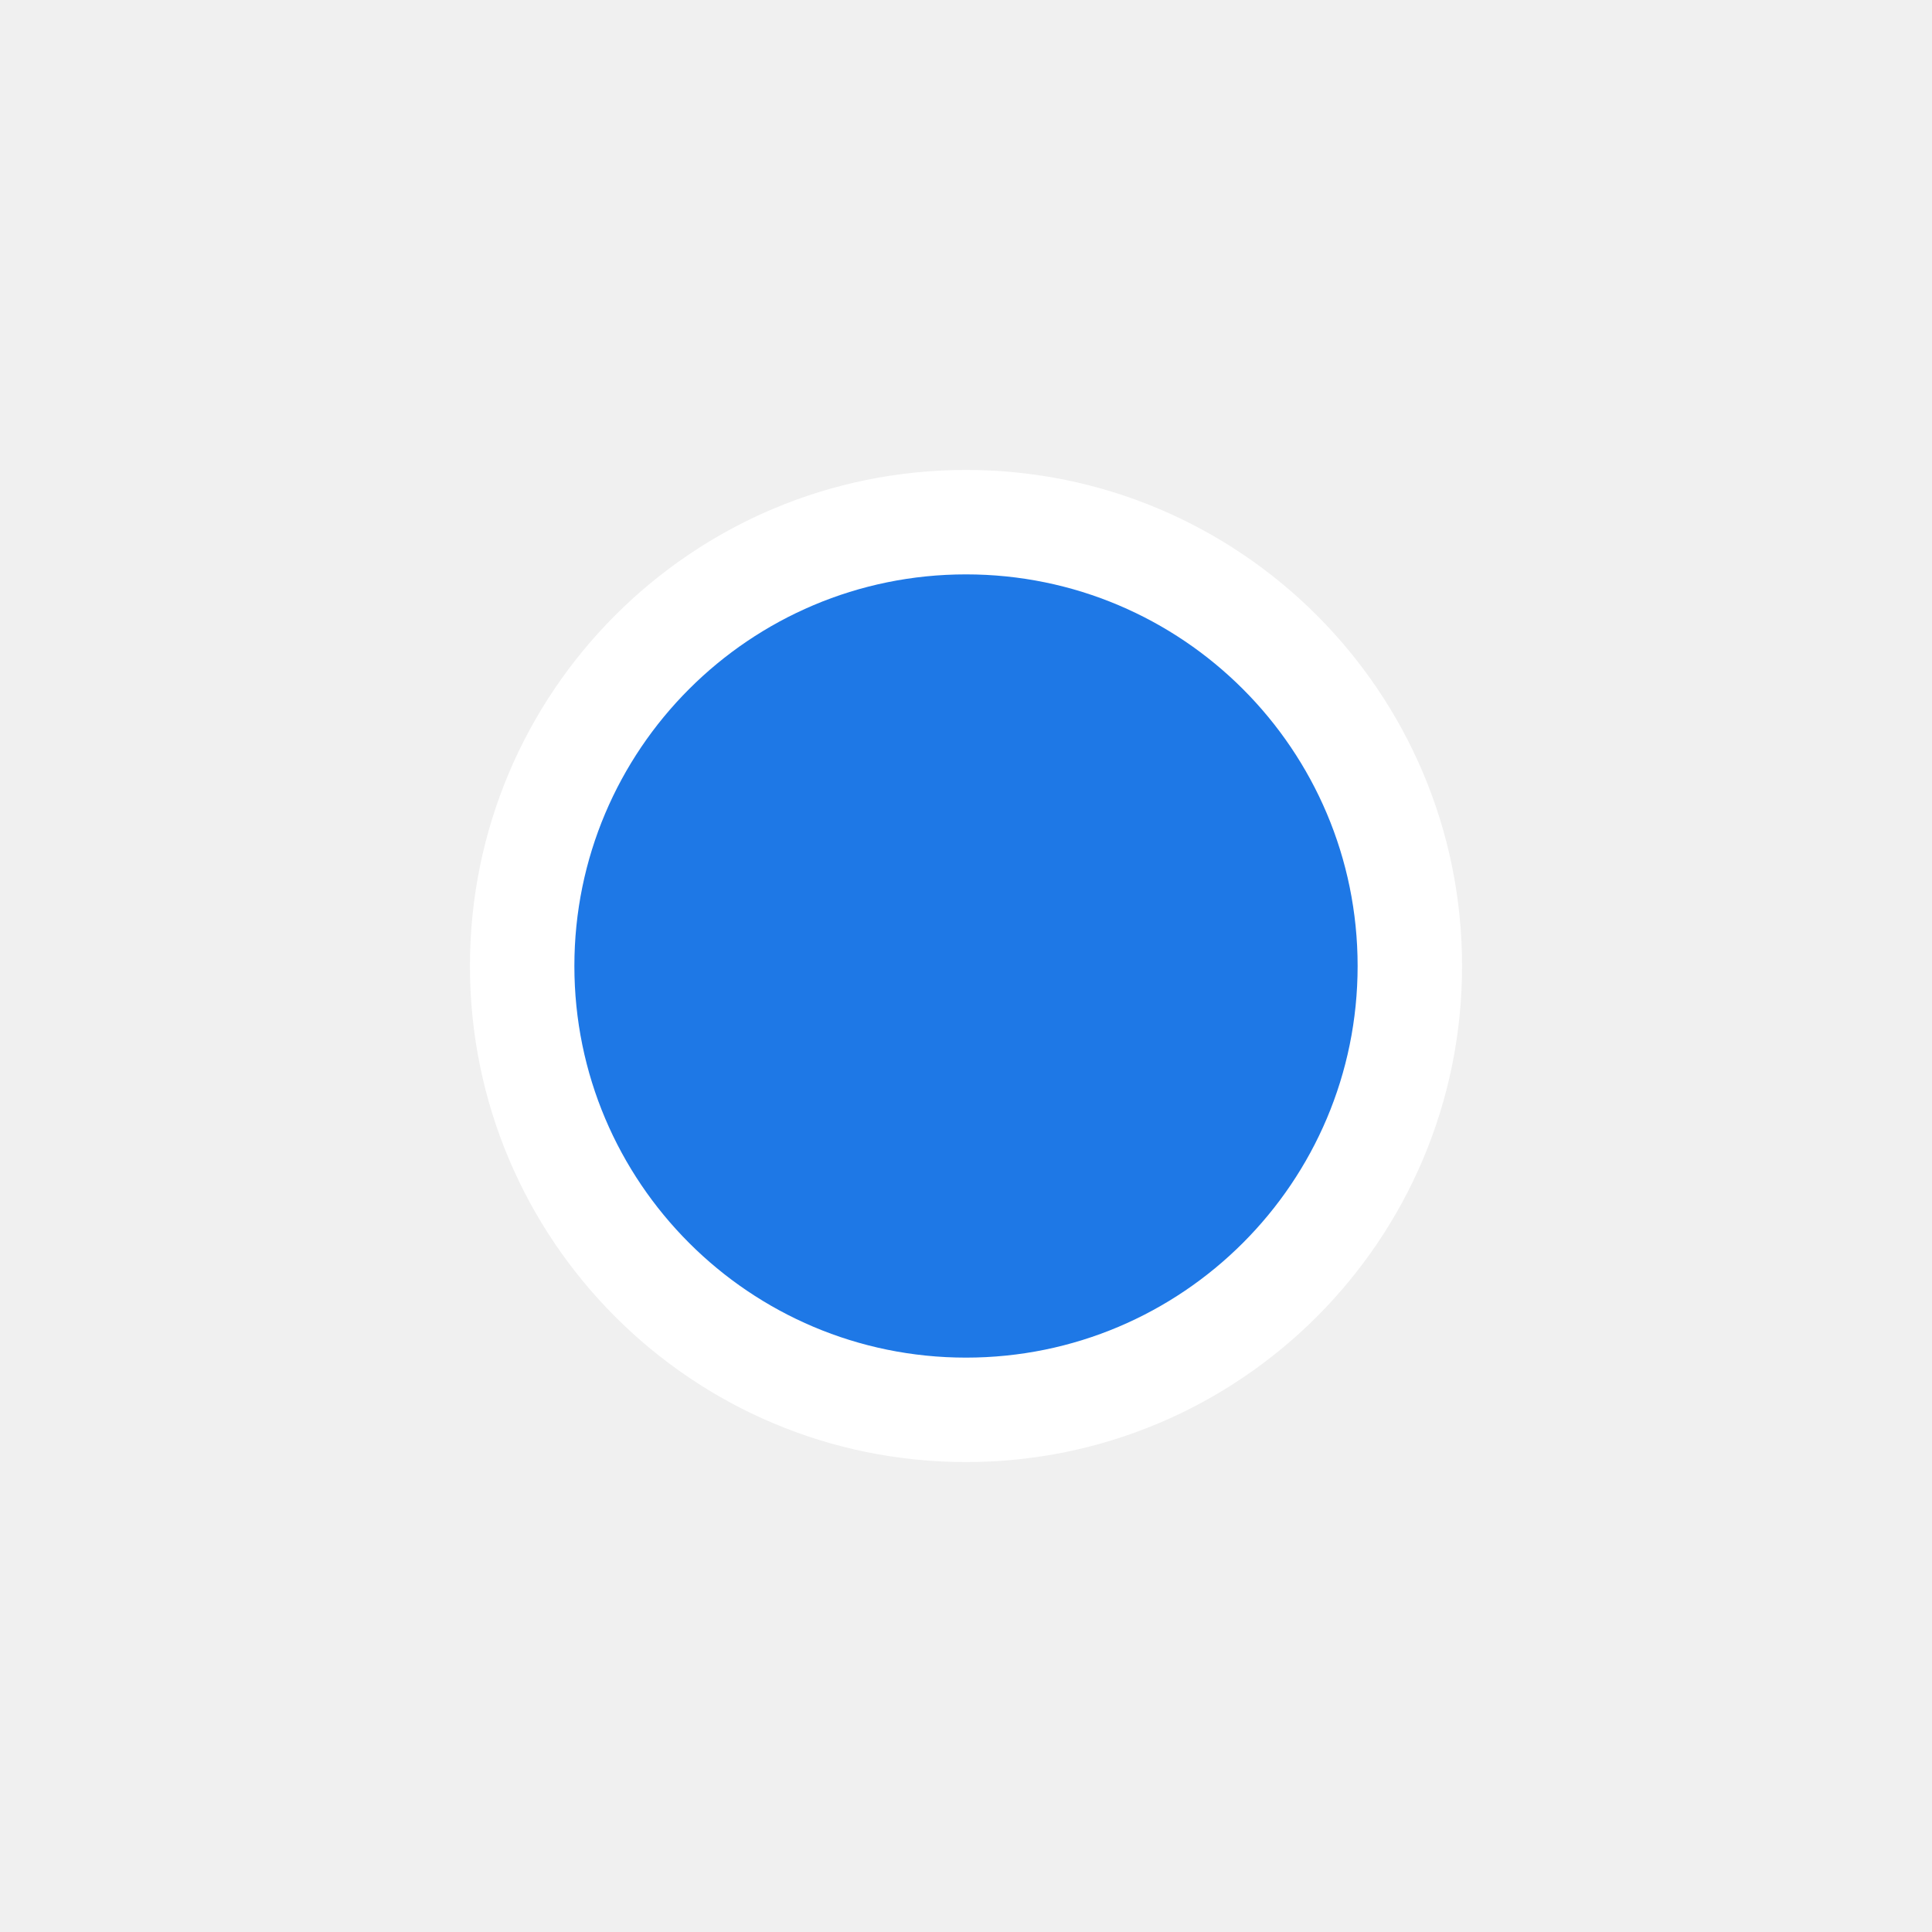
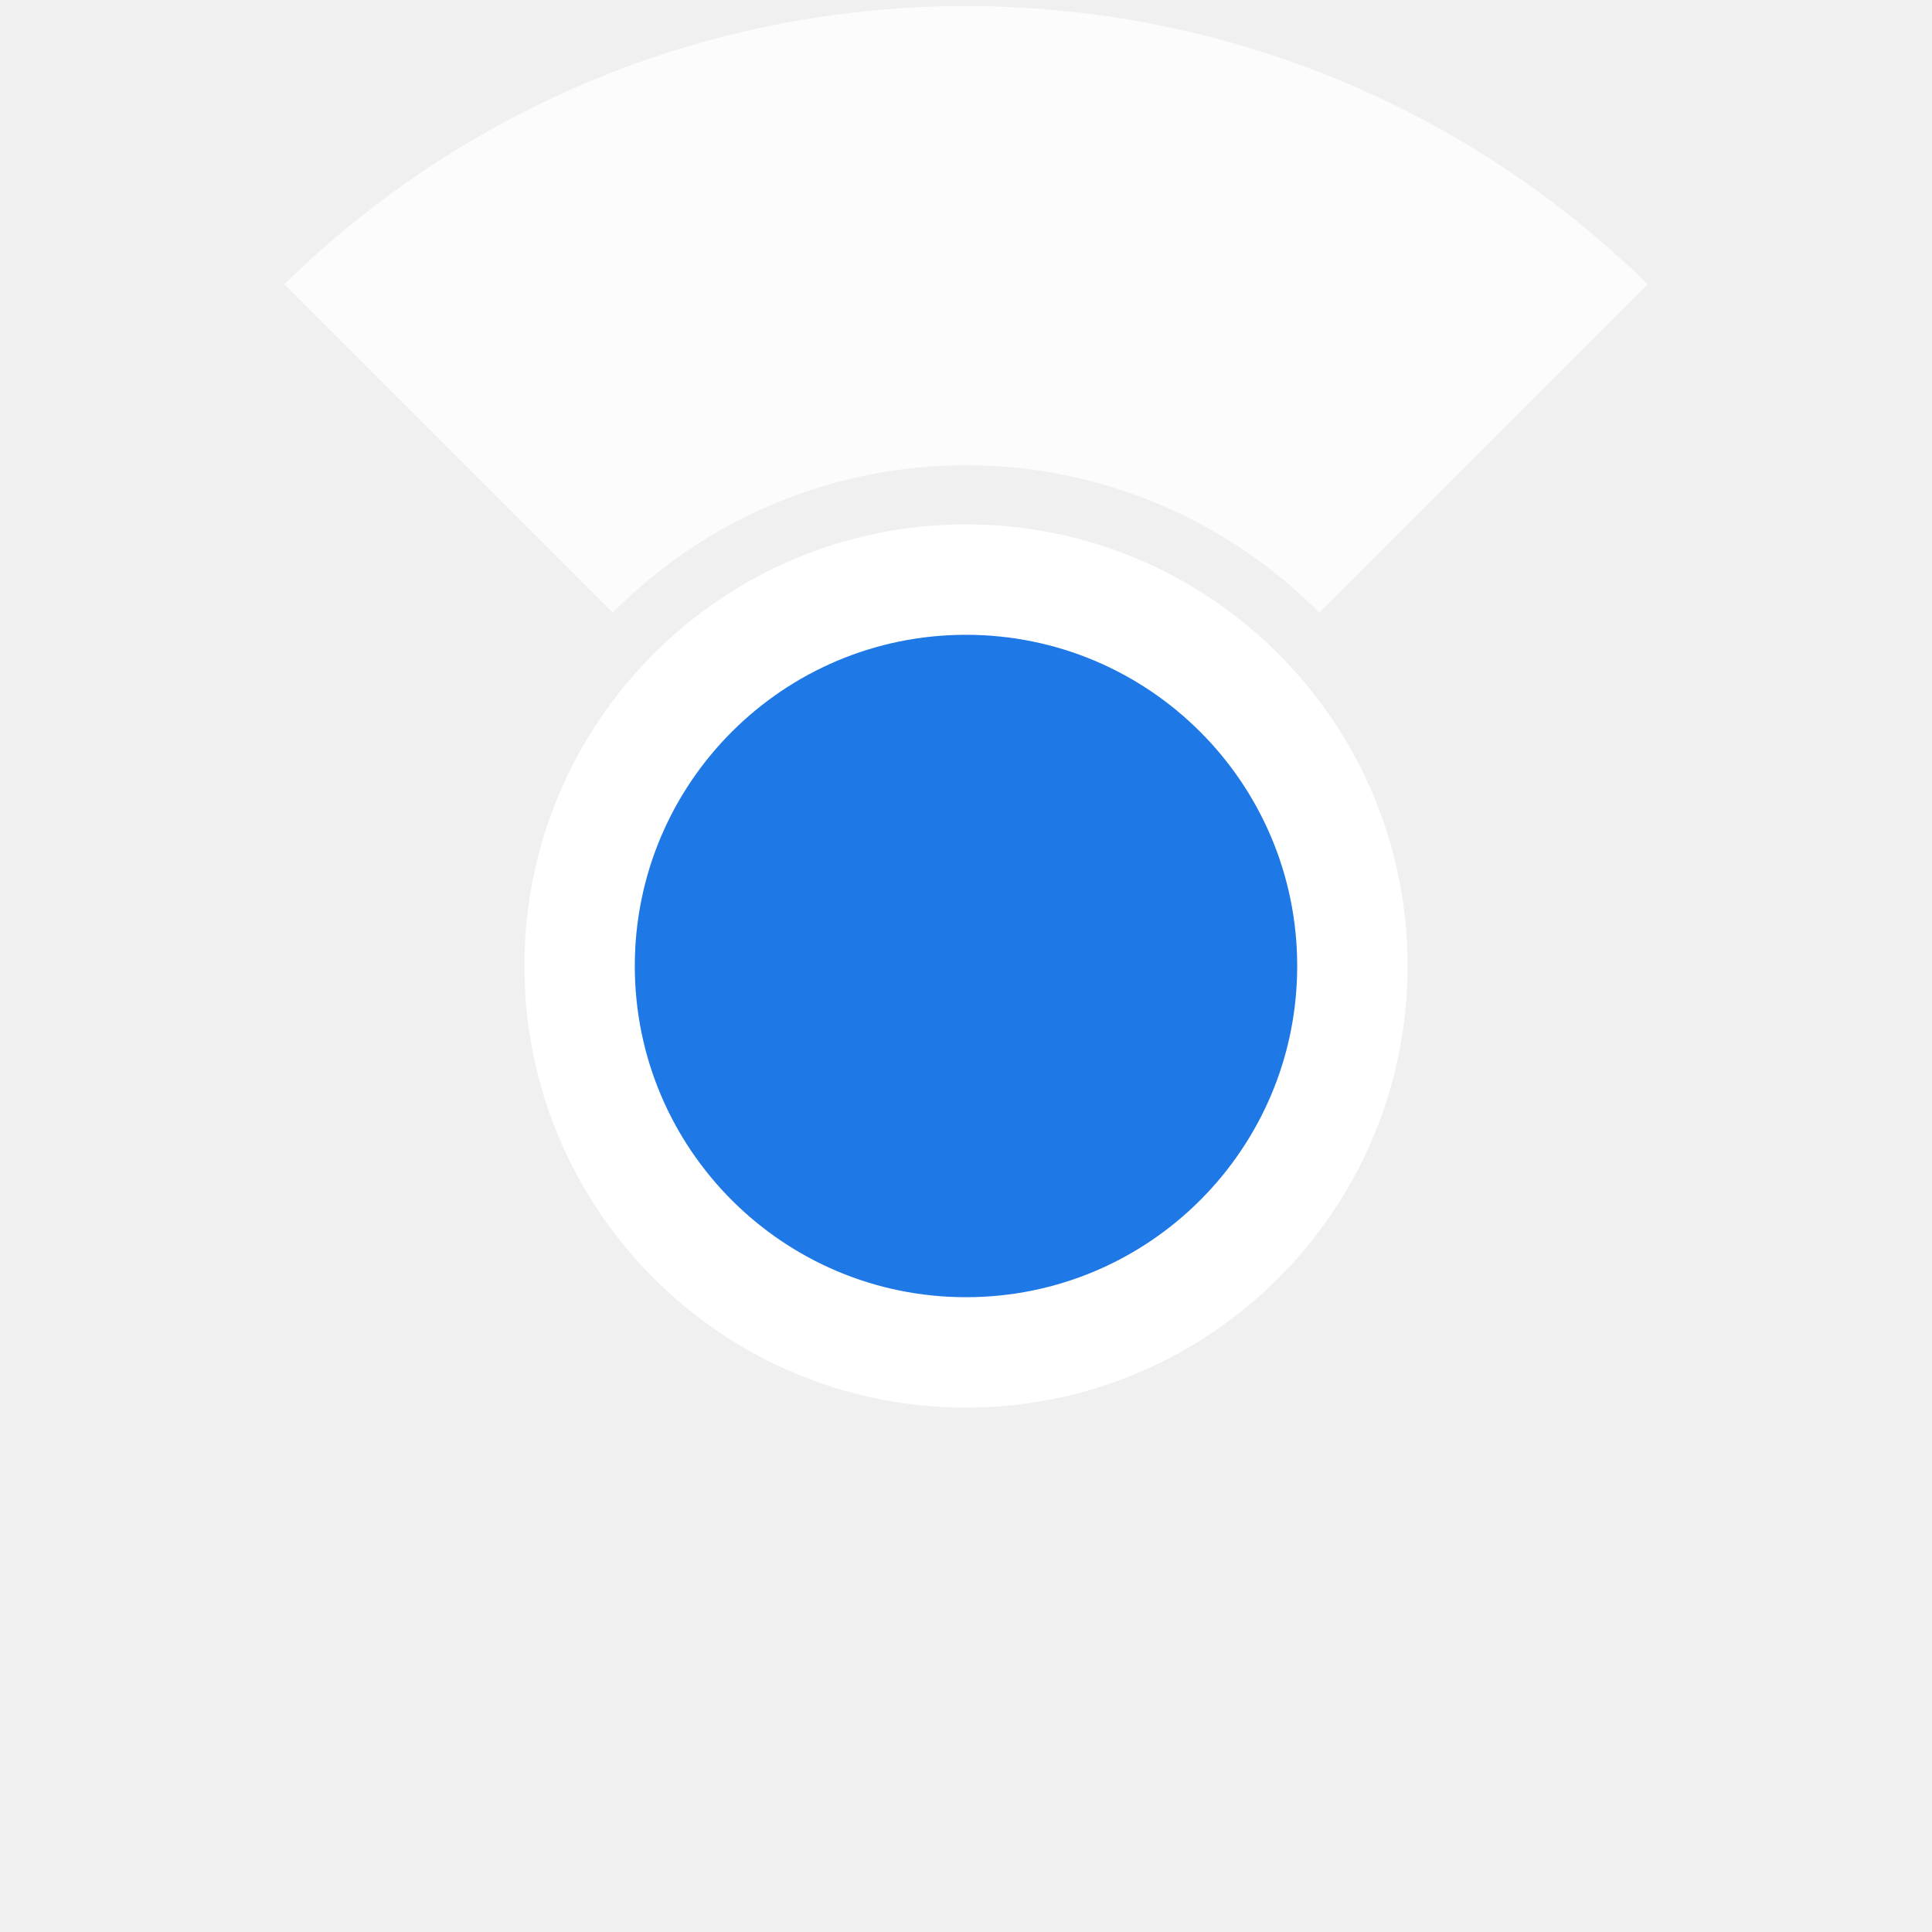
- <svg xmlns="http://www.w3.org/2000/svg" viewBox="-20 -20 740 740">
-   <circle cx="350" cy="350" r="190" fill="white" />
-   <circle cx="350" cy="350" r="150" fill="#1E78E6" />
+ <svg xmlns="http://www.w3.org/2000/svg" viewBox="0 0 700 700">
+   <circle cx="350" cy="350" r="160" fill="white" />
+   <circle cx="350" cy="350" r="120" fill="#1E78E6" />
+   <path fill="rgba(255,255,255,0.8)" d="M222,222 L103,103 A353,353,0,0,1,597,103 L478,222 A180,180,0,0,0,222,222" />
</svg>
